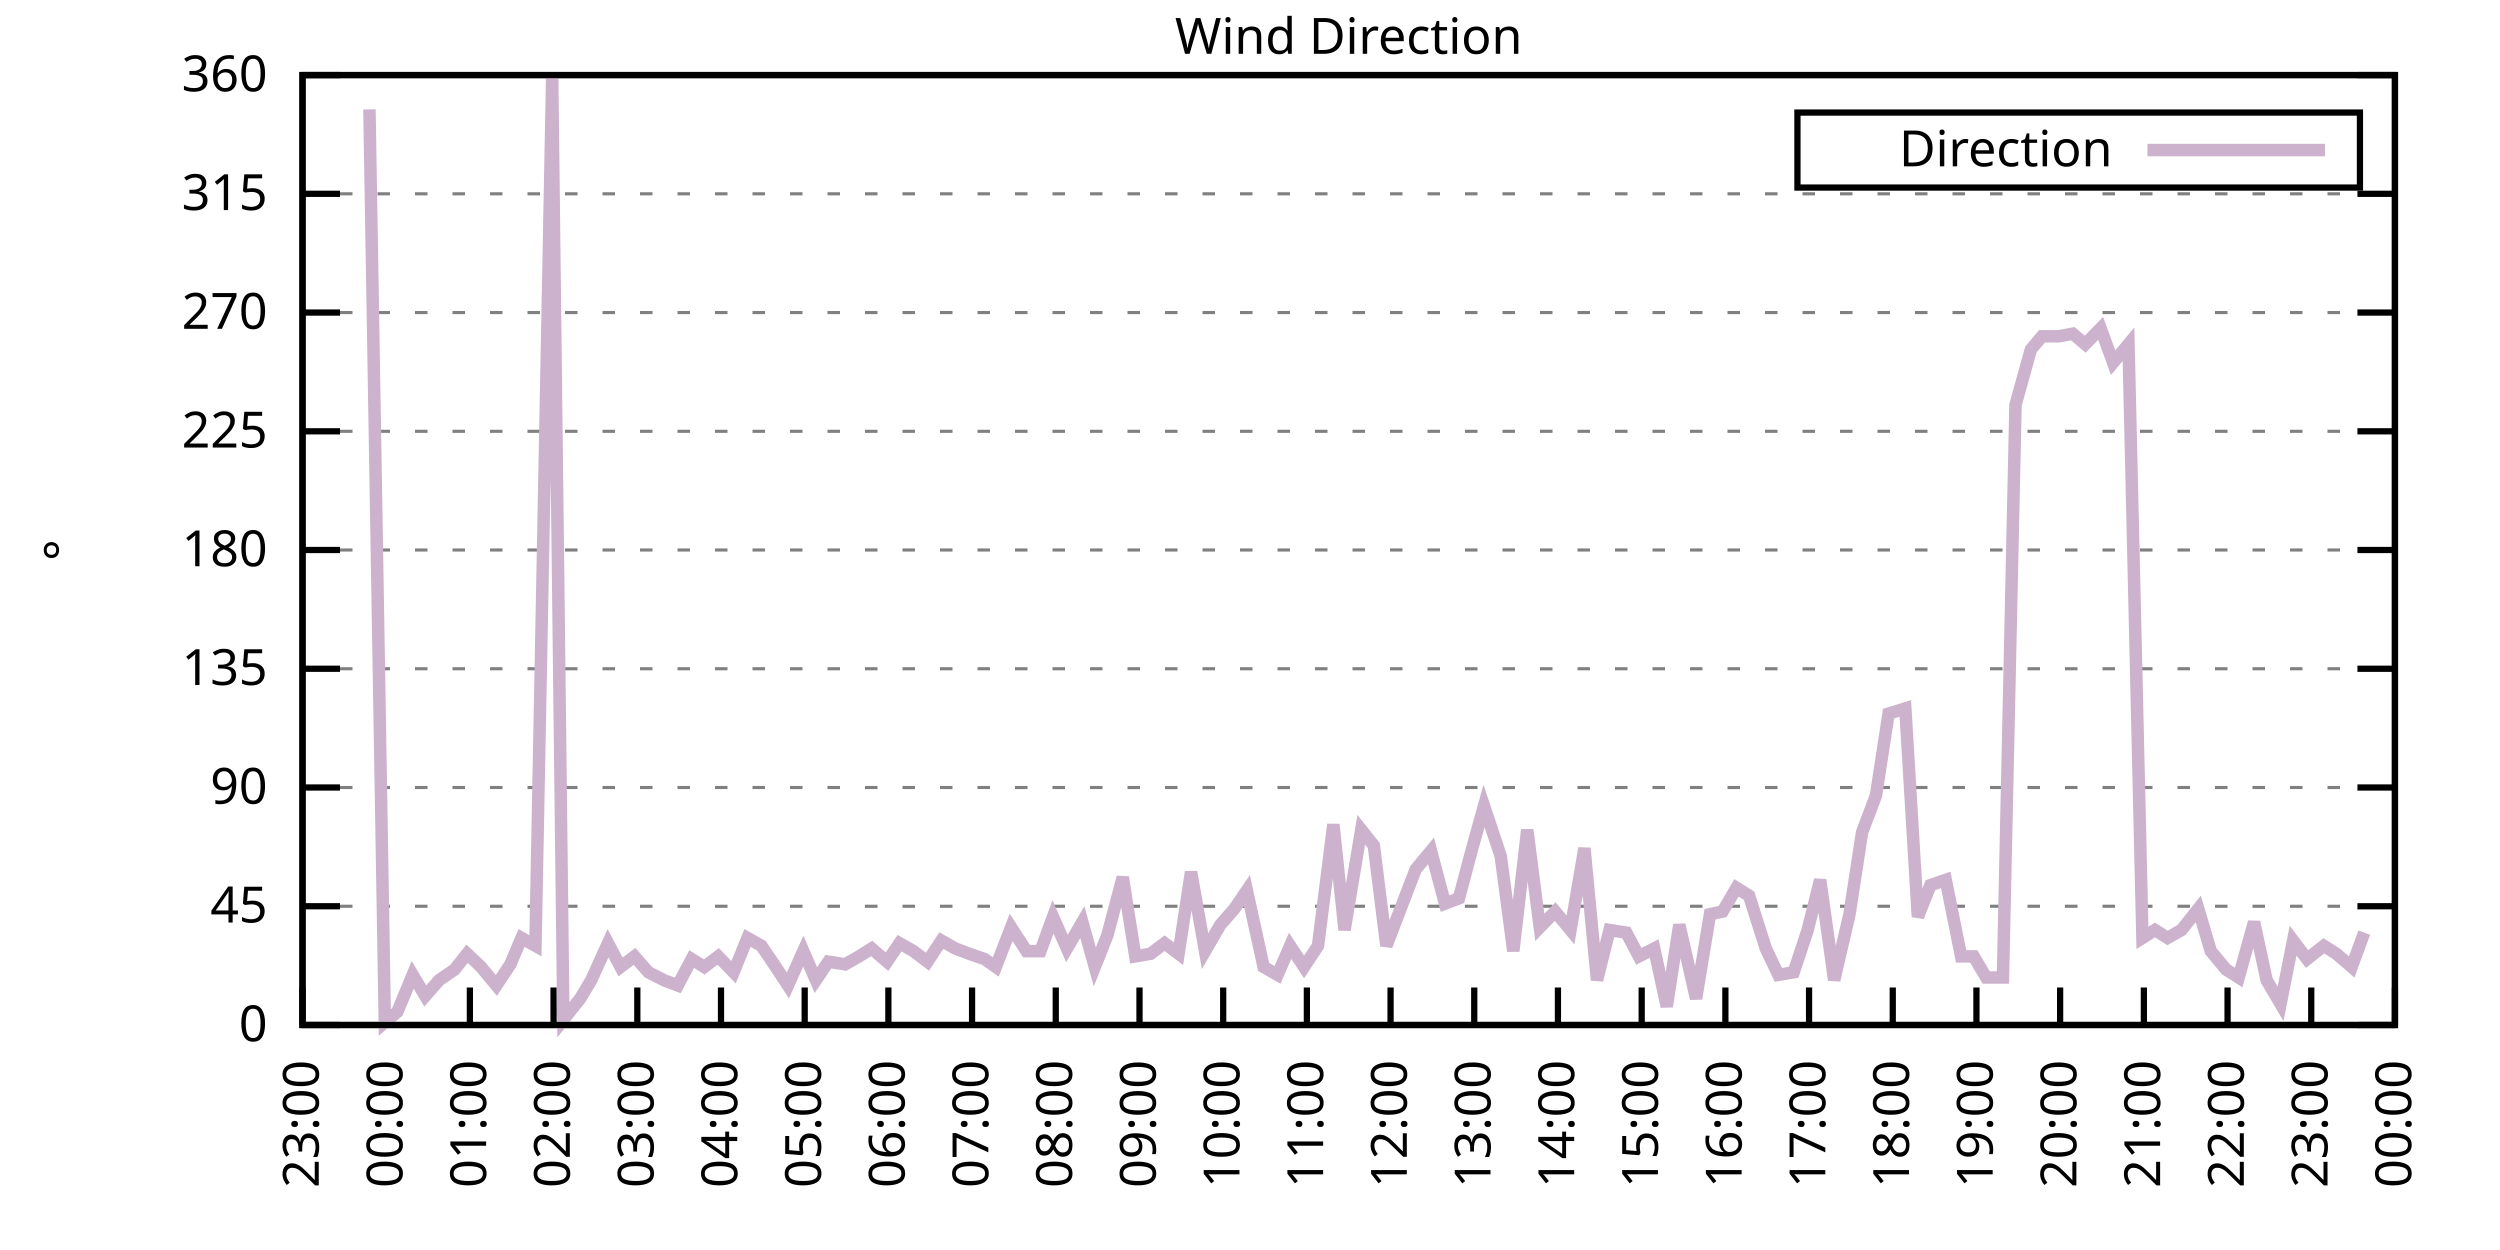
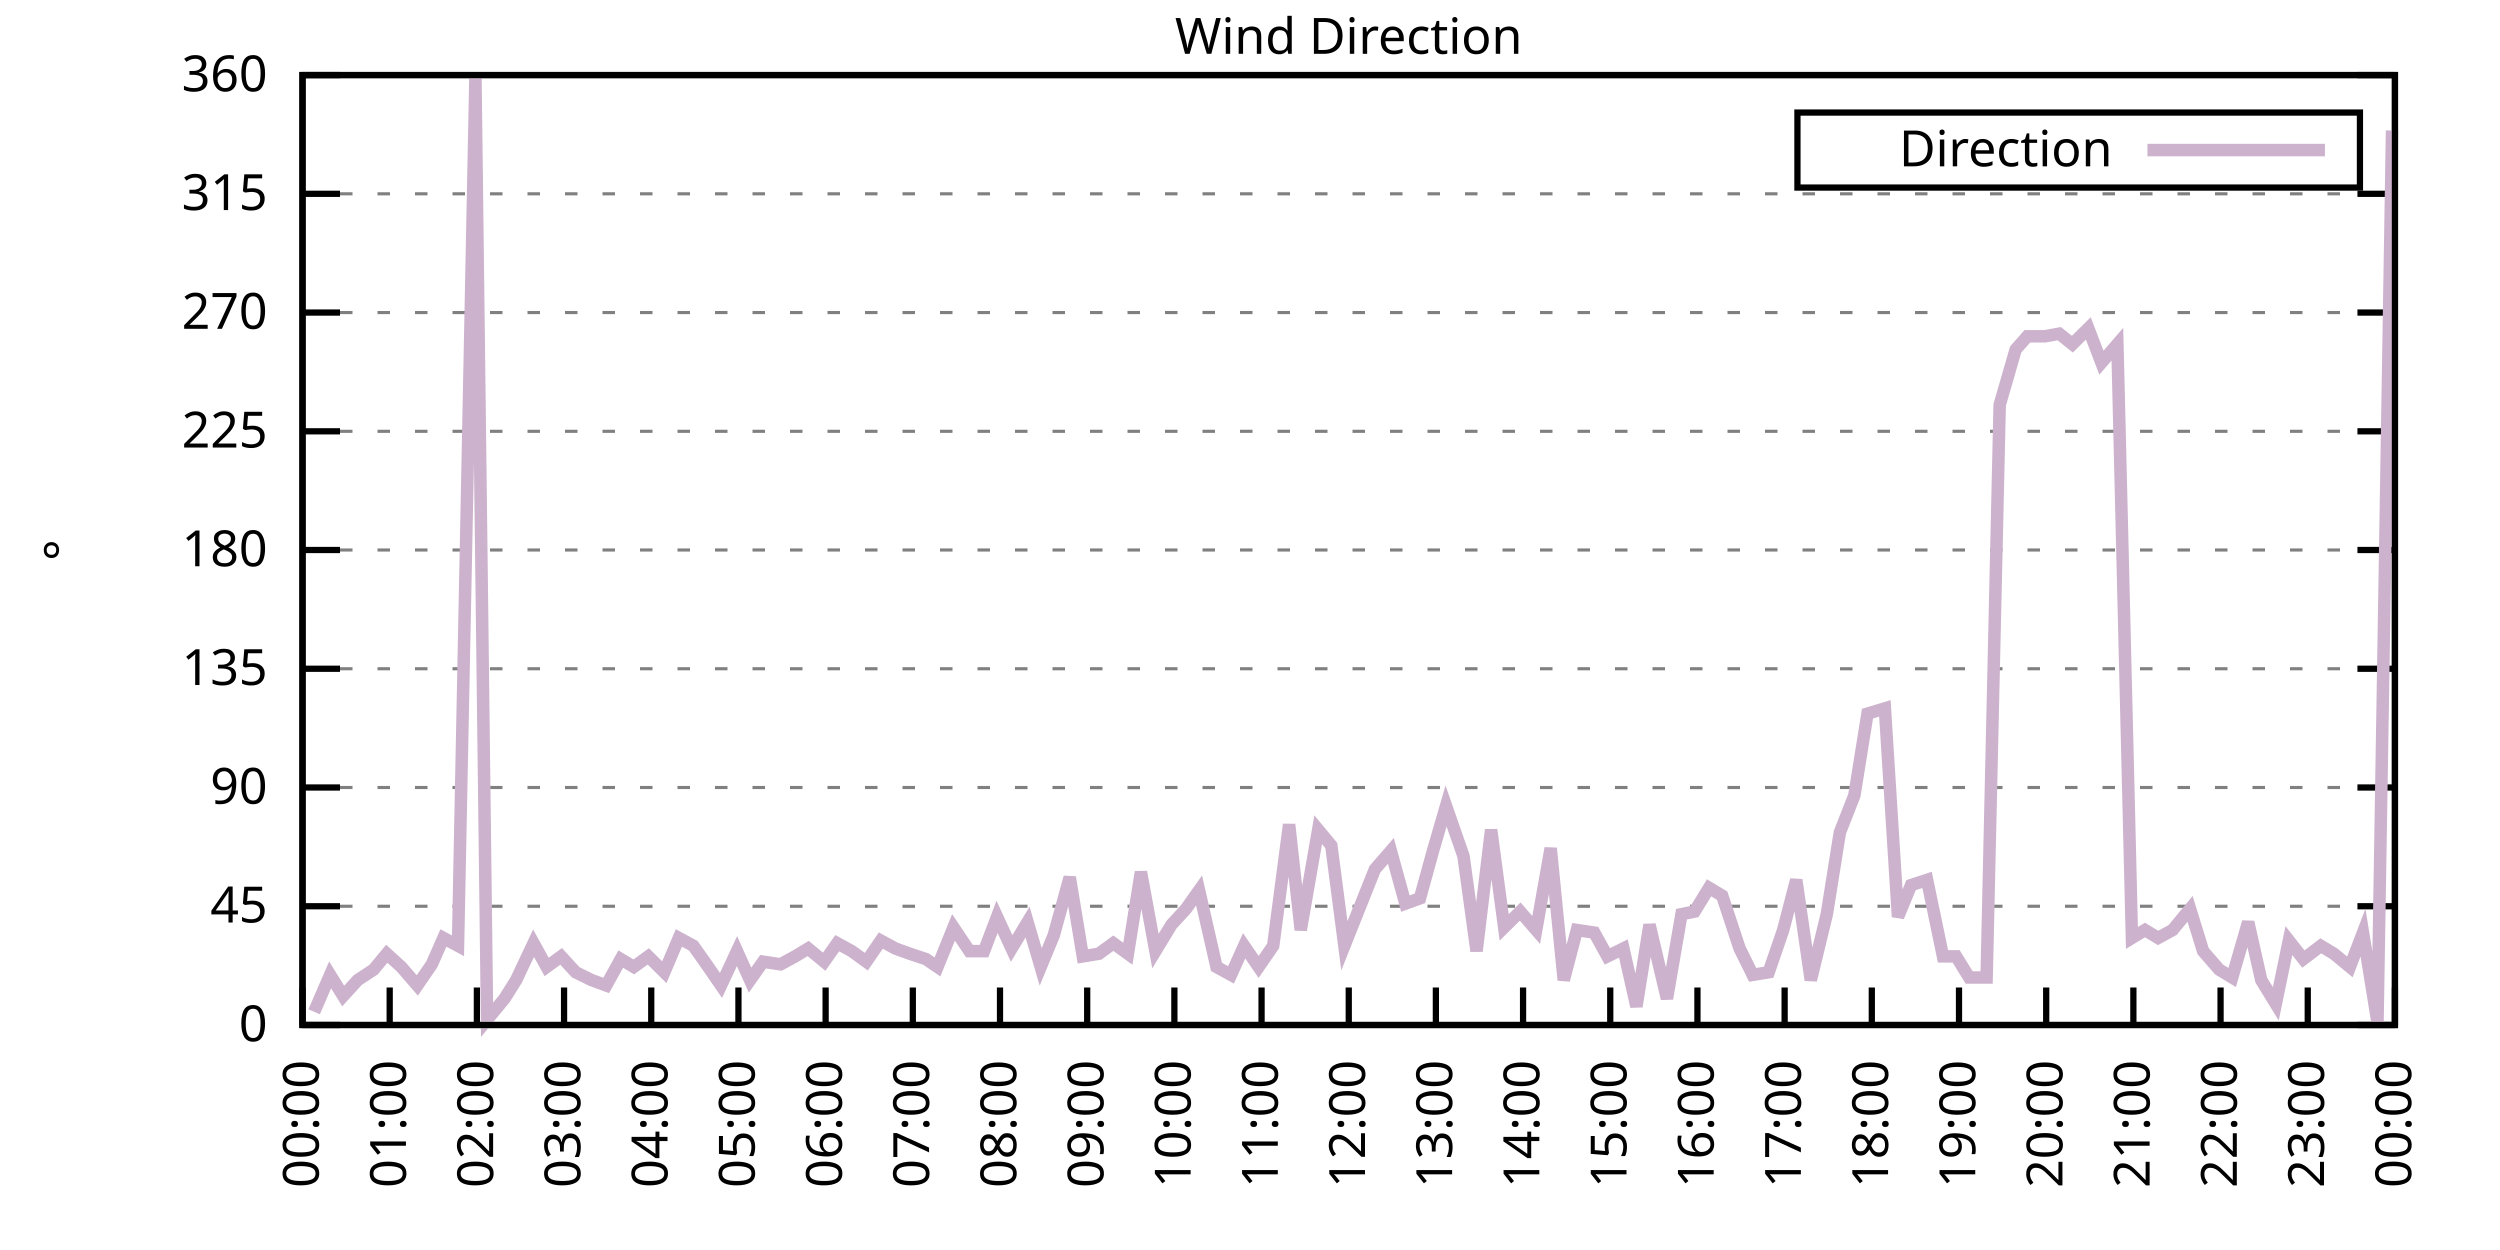
<svg xmlns="http://www.w3.org/2000/svg" xmlns:xlink="http://www.w3.org/1999/xlink" width="400" height="200" viewBox="0 0 400 200">
  <g id="gnuplot_canvas">
    <rect x="0" y="0" width="400" height="200" fill="none" />
    <defs>
      <circle id="gpDot" r="0.5" stroke-width="0.5" stroke="currentColor" />
      <path id="gpPt0" stroke-width="0.333" stroke="currentColor" d="M-1,0 h2 M0,-1 v2" />
      <path id="gpPt1" stroke-width="0.333" stroke="currentColor" d="M-1,-1 L1,1 M1,-1 L-1,1" />
      <path id="gpPt2" stroke-width="0.333" stroke="currentColor" d="M-1,0 L1,0 M0,-1 L0,1 M-1,-1 L1,1 M-1,1 L1,-1" />
      <rect id="gpPt3" stroke-width="0.333" stroke="currentColor" x="-1" y="-1" width="2" height="2" />
      <rect id="gpPt4" stroke-width="0.333" stroke="currentColor" fill="currentColor" x="-1" y="-1" width="2" height="2" />
      <circle id="gpPt5" stroke-width="0.333" stroke="currentColor" cx="0" cy="0" r="1" />
      <use xlink:href="#gpPt5" id="gpPt6" fill="currentColor" stroke="none" />
      <path id="gpPt7" stroke-width="0.333" stroke="currentColor" d="M0,-1.33 L-1.33,0.67 L1.33,0.67 z" />
      <use xlink:href="#gpPt7" id="gpPt8" fill="currentColor" stroke="none" />
      <use xlink:href="#gpPt7" id="gpPt9" stroke="currentColor" transform="rotate(180)" />
      <use xlink:href="#gpPt9" id="gpPt10" fill="currentColor" stroke="none" />
      <use xlink:href="#gpPt3" id="gpPt11" stroke="currentColor" transform="rotate(45)" />
      <use xlink:href="#gpPt11" id="gpPt12" fill="currentColor" stroke="none" />
      <path id="gpPt13" stroke-width="0.333" stroke="currentColor" d="M0,1.330 L1.265,0.411 L0.782,-1.067 L-0.782,-1.076 L-1.265,0.411 z" />
      <use xlink:href="#gpPt13" id="gpPt14" fill="currentColor" stroke="none" />
      <filter id="textbox" filterUnits="objectBoundingBox" x="0" y="0" height="1" width="1">
        <feFlood flood-color="white" flood-opacity="1" result="bgnd" />
        <feComposite in="SourceGraphic" in2="bgnd" operator="atop" />
      </filter>
      <filter id="greybox" filterUnits="objectBoundingBox" x="0" y="0" height="1" width="1">
        <feFlood flood-color="lightgrey" flood-opacity="1" result="grey" />
        <feComposite in="SourceGraphic" in2="grey" operator="atop" />
      </filter>
    </defs>
    <g fill="none" color="white" stroke="currentColor" stroke-width="1.00" stroke-linecap="butt" stroke-linejoin="miter">
</g>
    <g fill="none" color="black" stroke="currentColor" stroke-width="1.00" stroke-linecap="butt" stroke-linejoin="miter">
      <g stroke="none" shape-rendering="crispEdges">
        <polygon fill="rgb(255, 255, 255)" points="48.40,164.00 383.18,164.00 383.18,12.02 48.40,12.02 " />
      </g>
    </g>
    <g fill="none" color="black" stroke="currentColor" stroke-width="1.00" stroke-linecap="butt" stroke-linejoin="miter">
</g>
    <g fill="none" color="black" stroke="black" stroke-width="0.50" stroke-linecap="butt" stroke-linejoin="miter">
</g>
    <g fill="none" color="gray" stroke="currentColor" stroke-width="0.50" stroke-linecap="butt" stroke-linejoin="miter">
      <path stroke="gray" stroke-dasharray="2,4" class="gridline" d="M48.40,164.00 L383.19,164.00  " />
    </g>
    <g fill="none" color="gray" stroke="gray" stroke-width="1.00" stroke-linecap="butt" stroke-linejoin="miter">
</g>
    <g fill="none" color="black" stroke="currentColor" stroke-width="1.00" stroke-linecap="butt" stroke-linejoin="miter">
      <path stroke="black" d="M48.40,164.00 L54.40,164.00 M383.19,164.00 L377.19,164.00  " />
      <g transform="translate(42.80,166.60)" stroke="none" fill="black" font-family="Sans" font-size="8.00" text-anchor="end">
        <text>
          <tspan font-family="Sans"> 0</tspan>
        </text>
      </g>
    </g>
    <g fill="none" color="black" stroke="currentColor" stroke-width="1.00" stroke-linecap="butt" stroke-linejoin="miter">
</g>
    <g fill="none" color="black" stroke="black" stroke-width="0.50" stroke-linecap="butt" stroke-linejoin="miter">
</g>
    <g fill="none" color="gray" stroke="currentColor" stroke-width="0.50" stroke-linecap="butt" stroke-linejoin="miter">
      <path stroke="gray" stroke-dasharray="2,4" class="gridline" d="M48.40,145.00 L383.19,145.00  " />
    </g>
    <g fill="none" color="gray" stroke="gray" stroke-width="1.00" stroke-linecap="butt" stroke-linejoin="miter">
</g>
    <g fill="none" color="black" stroke="currentColor" stroke-width="1.00" stroke-linecap="butt" stroke-linejoin="miter">
      <path stroke="black" d="M48.40,145.00 L54.40,145.00 M383.19,145.00 L377.19,145.00  " />
      <g transform="translate(42.80,147.60)" stroke="none" fill="black" font-family="Sans" font-size="8.00" text-anchor="end">
        <text>
          <tspan font-family="Sans"> 45</tspan>
        </text>
      </g>
    </g>
    <g fill="none" color="black" stroke="currentColor" stroke-width="1.00" stroke-linecap="butt" stroke-linejoin="miter">
</g>
    <g fill="none" color="black" stroke="black" stroke-width="0.50" stroke-linecap="butt" stroke-linejoin="miter">
</g>
    <g fill="none" color="gray" stroke="currentColor" stroke-width="0.50" stroke-linecap="butt" stroke-linejoin="miter">
      <path stroke="gray" stroke-dasharray="2,4" class="gridline" d="M48.40,126.00 L383.19,126.00  " />
    </g>
    <g fill="none" color="gray" stroke="gray" stroke-width="1.00" stroke-linecap="butt" stroke-linejoin="miter">
</g>
    <g fill="none" color="black" stroke="currentColor" stroke-width="1.00" stroke-linecap="butt" stroke-linejoin="miter">
      <path stroke="black" d="M48.40,126.00 L54.40,126.00 M383.19,126.00 L377.19,126.00  " />
      <g transform="translate(42.80,128.60)" stroke="none" fill="black" font-family="Sans" font-size="8.00" text-anchor="end">
        <text>
          <tspan font-family="Sans"> 90</tspan>
        </text>
      </g>
    </g>
    <g fill="none" color="black" stroke="currentColor" stroke-width="1.00" stroke-linecap="butt" stroke-linejoin="miter">
</g>
    <g fill="none" color="black" stroke="black" stroke-width="0.50" stroke-linecap="butt" stroke-linejoin="miter">
</g>
    <g fill="none" color="gray" stroke="currentColor" stroke-width="0.50" stroke-linecap="butt" stroke-linejoin="miter">
      <path stroke="gray" stroke-dasharray="2,4" class="gridline" d="M48.40,107.00 L383.19,107.00  " />
    </g>
    <g fill="none" color="gray" stroke="gray" stroke-width="1.00" stroke-linecap="butt" stroke-linejoin="miter">
</g>
    <g fill="none" color="black" stroke="currentColor" stroke-width="1.00" stroke-linecap="butt" stroke-linejoin="miter">
      <path stroke="black" d="M48.40,107.00 L54.40,107.00 M383.19,107.00 L377.19,107.00  " />
      <g transform="translate(42.80,109.60)" stroke="none" fill="black" font-family="Sans" font-size="8.00" text-anchor="end">
        <text>
          <tspan font-family="Sans"> 135</tspan>
        </text>
      </g>
    </g>
    <g fill="none" color="black" stroke="currentColor" stroke-width="1.00" stroke-linecap="butt" stroke-linejoin="miter">
</g>
    <g fill="none" color="black" stroke="black" stroke-width="0.50" stroke-linecap="butt" stroke-linejoin="miter">
</g>
    <g fill="none" color="gray" stroke="currentColor" stroke-width="0.50" stroke-linecap="butt" stroke-linejoin="miter">
      <path stroke="gray" stroke-dasharray="2,4" class="gridline" d="M48.40,88.00 L383.19,88.00  " />
    </g>
    <g fill="none" color="gray" stroke="gray" stroke-width="1.00" stroke-linecap="butt" stroke-linejoin="miter">
</g>
    <g fill="none" color="black" stroke="currentColor" stroke-width="1.00" stroke-linecap="butt" stroke-linejoin="miter">
      <path stroke="black" d="M48.40,88.00 L54.40,88.00 M383.19,88.00 L377.19,88.00  " />
      <g transform="translate(42.80,90.60)" stroke="none" fill="black" font-family="Sans" font-size="8.00" text-anchor="end">
        <text>
          <tspan font-family="Sans"> 180</tspan>
        </text>
      </g>
    </g>
    <g fill="none" color="black" stroke="currentColor" stroke-width="1.00" stroke-linecap="butt" stroke-linejoin="miter">
</g>
    <g fill="none" color="black" stroke="black" stroke-width="0.50" stroke-linecap="butt" stroke-linejoin="miter">
</g>
    <g fill="none" color="gray" stroke="currentColor" stroke-width="0.50" stroke-linecap="butt" stroke-linejoin="miter">
      <path stroke="gray" stroke-dasharray="2,4" class="gridline" d="M48.40,69.01 L383.19,69.01  " />
    </g>
    <g fill="none" color="gray" stroke="gray" stroke-width="1.00" stroke-linecap="butt" stroke-linejoin="miter">
</g>
    <g fill="none" color="black" stroke="currentColor" stroke-width="1.00" stroke-linecap="butt" stroke-linejoin="miter">
      <path stroke="black" d="M48.40,69.01 L54.40,69.01 M383.19,69.01 L377.19,69.01  " />
      <g transform="translate(42.80,71.61)" stroke="none" fill="black" font-family="Sans" font-size="8.00" text-anchor="end">
        <text>
          <tspan font-family="Sans"> 225</tspan>
        </text>
      </g>
    </g>
    <g fill="none" color="black" stroke="currentColor" stroke-width="1.00" stroke-linecap="butt" stroke-linejoin="miter">
</g>
    <g fill="none" color="black" stroke="black" stroke-width="0.50" stroke-linecap="butt" stroke-linejoin="miter">
</g>
    <g fill="none" color="gray" stroke="currentColor" stroke-width="0.50" stroke-linecap="butt" stroke-linejoin="miter">
      <path stroke="gray" stroke-dasharray="2,4" class="gridline" d="M48.40,50.01 L383.19,50.01  " />
    </g>
    <g fill="none" color="gray" stroke="gray" stroke-width="1.00" stroke-linecap="butt" stroke-linejoin="miter">
</g>
    <g fill="none" color="black" stroke="currentColor" stroke-width="1.00" stroke-linecap="butt" stroke-linejoin="miter">
      <path stroke="black" d="M48.40,50.01 L54.40,50.01 M383.19,50.01 L377.19,50.01  " />
      <g transform="translate(42.80,52.61)" stroke="none" fill="black" font-family="Sans" font-size="8.00" text-anchor="end">
        <text>
          <tspan font-family="Sans"> 270</tspan>
        </text>
      </g>
    </g>
    <g fill="none" color="black" stroke="currentColor" stroke-width="1.00" stroke-linecap="butt" stroke-linejoin="miter">
</g>
    <g fill="none" color="black" stroke="black" stroke-width="0.50" stroke-linecap="butt" stroke-linejoin="miter">
</g>
    <g fill="none" color="gray" stroke="currentColor" stroke-width="0.50" stroke-linecap="butt" stroke-linejoin="miter">
      <path stroke="gray" stroke-dasharray="2,4" class="gridline" d="M48.40,31.01 L383.19,31.01  " />
    </g>
    <g fill="none" color="gray" stroke="gray" stroke-width="1.00" stroke-linecap="butt" stroke-linejoin="miter">
</g>
    <g fill="none" color="black" stroke="currentColor" stroke-width="1.00" stroke-linecap="butt" stroke-linejoin="miter">
      <path stroke="black" d="M48.40,31.01 L54.40,31.01 M383.19,31.01 L377.19,31.01  " />
      <g transform="translate(42.80,33.61)" stroke="none" fill="black" font-family="Sans" font-size="8.00" text-anchor="end">
        <text>
          <tspan font-family="Sans"> 315</tspan>
        </text>
      </g>
    </g>
    <g fill="none" color="black" stroke="currentColor" stroke-width="1.00" stroke-linecap="butt" stroke-linejoin="miter">
</g>
    <g fill="none" color="black" stroke="black" stroke-width="0.50" stroke-linecap="butt" stroke-linejoin="miter">
</g>
    <g fill="none" color="gray" stroke="currentColor" stroke-width="0.50" stroke-linecap="butt" stroke-linejoin="miter">
      <path stroke="gray" stroke-dasharray="2,4" class="gridline" d="M48.40,12.01 L383.19,12.01  " />
    </g>
    <g fill="none" color="gray" stroke="gray" stroke-width="1.00" stroke-linecap="butt" stroke-linejoin="miter">
</g>
    <g fill="none" color="black" stroke="currentColor" stroke-width="1.00" stroke-linecap="butt" stroke-linejoin="miter">
      <path stroke="black" d="M48.40,12.01 L54.40,12.01 M383.19,12.01 L377.19,12.01  " />
      <g transform="translate(42.80,14.61)" stroke="none" fill="black" font-family="Sans" font-size="8.00" text-anchor="end">
        <text>
          <tspan font-family="Sans"> 360</tspan>
        </text>
      </g>
    </g>
    <g fill="none" color="black" stroke="currentColor" stroke-width="1.00" stroke-linecap="butt" stroke-linejoin="miter">
      <path stroke="black" d="M48.40,164.00 L48.40,158.00  " />
      <g transform="translate(51.00,169.60) rotate(270.00)" stroke="none" fill="black" font-family="Sans" font-size="8.00" text-anchor="end">
        <text>
-           <tspan font-family="Sans">23:00</tspan>
-         </text>
-       </g>
-     </g>
-     <g fill="none" color="black" stroke="currentColor" stroke-width="1.00" stroke-linecap="butt" stroke-linejoin="miter">
-       <path stroke="black" d="M61.79,164.00 L61.79,158.00  " />
-       <g transform="translate(64.39,169.60) rotate(270.00)" stroke="none" fill="black" font-family="Sans" font-size="8.00" text-anchor="end">
-         <text>
          <tspan font-family="Sans">00:00</tspan>
        </text>
      </g>
    </g>
    <g fill="none" color="black" stroke="currentColor" stroke-width="1.00" stroke-linecap="butt" stroke-linejoin="miter">
-       <path stroke="black" d="M75.18,164.00 L75.18,158.00  " />
-       <g transform="translate(77.78,169.60) rotate(270.00)" stroke="none" fill="black" font-family="Sans" font-size="8.00" text-anchor="end">
+       <path stroke="black" d="M62.35,164.00 L62.35,158.00  " />
+       <g transform="translate(64.95,169.60) rotate(270.00)" stroke="none" fill="black" font-family="Sans" font-size="8.00" text-anchor="end">
        <text>
          <tspan font-family="Sans">01:00</tspan>
        </text>
      </g>
    </g>
    <g fill="none" color="black" stroke="currentColor" stroke-width="1.00" stroke-linecap="butt" stroke-linejoin="miter">
-       <path stroke="black" d="M88.57,164.00 L88.57,158.00  " />
-       <g transform="translate(91.17,169.60) rotate(270.00)" stroke="none" fill="black" font-family="Sans" font-size="8.00" text-anchor="end">
+       <path stroke="black" d="M76.30,164.00 L76.30,158.00  " />
+       <g transform="translate(78.90,169.60) rotate(270.00)" stroke="none" fill="black" font-family="Sans" font-size="8.00" text-anchor="end">
        <text>
          <tspan font-family="Sans">02:00</tspan>
        </text>
      </g>
    </g>
    <g fill="none" color="black" stroke="currentColor" stroke-width="1.00" stroke-linecap="butt" stroke-linejoin="miter">
-       <path stroke="black" d="M101.97,164.00 L101.97,158.00  " />
-       <g transform="translate(104.57,169.60) rotate(270.00)" stroke="none" fill="black" font-family="Sans" font-size="8.00" text-anchor="end">
+       <path stroke="black" d="M90.25,164.00 L90.25,158.00  " />
+       <g transform="translate(92.85,169.60) rotate(270.00)" stroke="none" fill="black" font-family="Sans" font-size="8.00" text-anchor="end">
        <text>
          <tspan font-family="Sans">03:00</tspan>
        </text>
      </g>
    </g>
    <g fill="none" color="black" stroke="currentColor" stroke-width="1.00" stroke-linecap="butt" stroke-linejoin="miter">
-       <path stroke="black" d="M115.36,164.00 L115.36,158.00  " />
-       <g transform="translate(117.96,169.60) rotate(270.00)" stroke="none" fill="black" font-family="Sans" font-size="8.00" text-anchor="end">
+       <path stroke="black" d="M104.20,164.00 L104.20,158.00  " />
+       <g transform="translate(106.80,169.60) rotate(270.00)" stroke="none" fill="black" font-family="Sans" font-size="8.00" text-anchor="end">
        <text>
          <tspan font-family="Sans">04:00</tspan>
        </text>
      </g>
    </g>
    <g fill="none" color="black" stroke="currentColor" stroke-width="1.00" stroke-linecap="butt" stroke-linejoin="miter">
-       <path stroke="black" d="M128.75,164.00 L128.75,158.00  " />
-       <g transform="translate(131.35,169.60) rotate(270.00)" stroke="none" fill="black" font-family="Sans" font-size="8.00" text-anchor="end">
+       <path stroke="black" d="M118.15,164.00 L118.15,158.00  " />
+       <g transform="translate(120.75,169.60) rotate(270.00)" stroke="none" fill="black" font-family="Sans" font-size="8.00" text-anchor="end">
        <text>
          <tspan font-family="Sans">05:00</tspan>
        </text>
      </g>
    </g>
    <g fill="none" color="black" stroke="currentColor" stroke-width="1.00" stroke-linecap="butt" stroke-linejoin="miter">
-       <path stroke="black" d="M142.14,164.00 L142.14,158.00  " />
-       <g transform="translate(144.74,169.60) rotate(270.00)" stroke="none" fill="black" font-family="Sans" font-size="8.00" text-anchor="end">
+       <path stroke="black" d="M132.10,164.00 L132.10,158.00  " />
+       <g transform="translate(134.70,169.60) rotate(270.00)" stroke="none" fill="black" font-family="Sans" font-size="8.00" text-anchor="end">
        <text>
          <tspan font-family="Sans">06:00</tspan>
        </text>
      </g>
    </g>
    <g fill="none" color="black" stroke="currentColor" stroke-width="1.00" stroke-linecap="butt" stroke-linejoin="miter">
-       <path stroke="black" d="M155.53,164.00 L155.53,158.00  " />
-       <g transform="translate(158.13,169.60) rotate(270.00)" stroke="none" fill="black" font-family="Sans" font-size="8.00" text-anchor="end">
+       <path stroke="black" d="M146.05,164.00 L146.05,158.00  " />
+       <g transform="translate(148.65,169.60) rotate(270.00)" stroke="none" fill="black" font-family="Sans" font-size="8.00" text-anchor="end">
        <text>
          <tspan font-family="Sans">07:00</tspan>
        </text>
      </g>
    </g>
    <g fill="none" color="black" stroke="currentColor" stroke-width="1.00" stroke-linecap="butt" stroke-linejoin="miter">
-       <path stroke="black" d="M168.92,164.00 L168.92,158.00  " />
-       <g transform="translate(171.52,169.60) rotate(270.00)" stroke="none" fill="black" font-family="Sans" font-size="8.00" text-anchor="end">
+       <path stroke="black" d="M160.00,164.00 L160.00,158.00  " />
+       <g transform="translate(162.60,169.60) rotate(270.00)" stroke="none" fill="black" font-family="Sans" font-size="8.00" text-anchor="end">
        <text>
          <tspan font-family="Sans">08:00</tspan>
        </text>
      </g>
    </g>
    <g fill="none" color="black" stroke="currentColor" stroke-width="1.00" stroke-linecap="butt" stroke-linejoin="miter">
-       <path stroke="black" d="M182.32,164.00 L182.32,158.00  " />
-       <g transform="translate(184.92,169.60) rotate(270.00)" stroke="none" fill="black" font-family="Sans" font-size="8.00" text-anchor="end">
+       <path stroke="black" d="M173.95,164.00 L173.95,158.00  " />
+       <g transform="translate(176.55,169.60) rotate(270.00)" stroke="none" fill="black" font-family="Sans" font-size="8.00" text-anchor="end">
        <text>
          <tspan font-family="Sans">09:00</tspan>
        </text>
      </g>
    </g>
    <g fill="none" color="black" stroke="currentColor" stroke-width="1.00" stroke-linecap="butt" stroke-linejoin="miter">
-       <path stroke="black" d="M195.71,164.00 L195.71,158.00  " />
-       <g transform="translate(198.31,169.60) rotate(270.00)" stroke="none" fill="black" font-family="Sans" font-size="8.00" text-anchor="end">
+       <path stroke="black" d="M187.90,164.00 L187.90,158.00  " />
+       <g transform="translate(190.50,169.60) rotate(270.00)" stroke="none" fill="black" font-family="Sans" font-size="8.00" text-anchor="end">
        <text>
          <tspan font-family="Sans">10:00</tspan>
        </text>
      </g>
    </g>
    <g fill="none" color="black" stroke="currentColor" stroke-width="1.00" stroke-linecap="butt" stroke-linejoin="miter">
-       <path stroke="black" d="M209.10,164.00 L209.10,158.00  " />
-       <g transform="translate(211.70,169.60) rotate(270.00)" stroke="none" fill="black" font-family="Sans" font-size="8.00" text-anchor="end">
+       <path stroke="black" d="M201.85,164.00 L201.85,158.00  " />
+       <g transform="translate(204.45,169.60) rotate(270.00)" stroke="none" fill="black" font-family="Sans" font-size="8.00" text-anchor="end">
        <text>
          <tspan font-family="Sans">11:00</tspan>
        </text>
      </g>
    </g>
    <g fill="none" color="black" stroke="currentColor" stroke-width="1.00" stroke-linecap="butt" stroke-linejoin="miter">
-       <path stroke="black" d="M222.49,164.00 L222.49,158.00  " />
-       <g transform="translate(225.09,169.60) rotate(270.00)" stroke="none" fill="black" font-family="Sans" font-size="8.00" text-anchor="end">
+       <path stroke="black" d="M215.80,164.00 L215.80,158.00  " />
+       <g transform="translate(218.40,169.60) rotate(270.00)" stroke="none" fill="black" font-family="Sans" font-size="8.00" text-anchor="end">
        <text>
          <tspan font-family="Sans">12:00</tspan>
        </text>
      </g>
    </g>
    <g fill="none" color="black" stroke="currentColor" stroke-width="1.00" stroke-linecap="butt" stroke-linejoin="miter">
-       <path stroke="black" d="M235.88,164.00 L235.88,158.00  " />
-       <g transform="translate(238.48,169.60) rotate(270.00)" stroke="none" fill="black" font-family="Sans" font-size="8.00" text-anchor="end">
+       <path stroke="black" d="M229.74,164.00 L229.74,158.00  " />
+       <g transform="translate(232.34,169.60) rotate(270.00)" stroke="none" fill="black" font-family="Sans" font-size="8.00" text-anchor="end">
        <text>
          <tspan font-family="Sans">13:00</tspan>
        </text>
      </g>
    </g>
    <g fill="none" color="black" stroke="currentColor" stroke-width="1.00" stroke-linecap="butt" stroke-linejoin="miter">
-       <path stroke="black" d="M249.27,164.00 L249.27,158.00  " />
-       <g transform="translate(251.87,169.60) rotate(270.00)" stroke="none" fill="black" font-family="Sans" font-size="8.00" text-anchor="end">
+       <path stroke="black" d="M243.69,164.00 L243.69,158.00  " />
+       <g transform="translate(246.29,169.60) rotate(270.00)" stroke="none" fill="black" font-family="Sans" font-size="8.00" text-anchor="end">
        <text>
          <tspan font-family="Sans">14:00</tspan>
        </text>
      </g>
    </g>
    <g fill="none" color="black" stroke="currentColor" stroke-width="1.00" stroke-linecap="butt" stroke-linejoin="miter">
-       <path stroke="black" d="M262.67,164.00 L262.67,158.00  " />
-       <g transform="translate(265.27,169.60) rotate(270.00)" stroke="none" fill="black" font-family="Sans" font-size="8.00" text-anchor="end">
+       <path stroke="black" d="M257.64,164.00 L257.64,158.00  " />
+       <g transform="translate(260.24,169.60) rotate(270.00)" stroke="none" fill="black" font-family="Sans" font-size="8.00" text-anchor="end">
        <text>
          <tspan font-family="Sans">15:00</tspan>
        </text>
      </g>
    </g>
    <g fill="none" color="black" stroke="currentColor" stroke-width="1.00" stroke-linecap="butt" stroke-linejoin="miter">
-       <path stroke="black" d="M276.06,164.00 L276.06,158.00  " />
-       <g transform="translate(278.66,169.60) rotate(270.00)" stroke="none" fill="black" font-family="Sans" font-size="8.00" text-anchor="end">
+       <path stroke="black" d="M271.59,164.00 L271.59,158.00  " />
+       <g transform="translate(274.19,169.60) rotate(270.00)" stroke="none" fill="black" font-family="Sans" font-size="8.00" text-anchor="end">
        <text>
          <tspan font-family="Sans">16:00</tspan>
        </text>
      </g>
    </g>
    <g fill="none" color="black" stroke="currentColor" stroke-width="1.00" stroke-linecap="butt" stroke-linejoin="miter">
-       <path stroke="black" d="M289.45,164.00 L289.45,158.00  " />
-       <g transform="translate(292.05,169.60) rotate(270.00)" stroke="none" fill="black" font-family="Sans" font-size="8.00" text-anchor="end">
+       <path stroke="black" d="M285.54,164.00 L285.54,158.00  " />
+       <g transform="translate(288.14,169.60) rotate(270.00)" stroke="none" fill="black" font-family="Sans" font-size="8.00" text-anchor="end">
        <text>
          <tspan font-family="Sans">17:00</tspan>
        </text>
      </g>
    </g>
    <g fill="none" color="black" stroke="currentColor" stroke-width="1.00" stroke-linecap="butt" stroke-linejoin="miter">
-       <path stroke="black" d="M302.84,164.00 L302.84,158.00  " />
-       <g transform="translate(305.44,169.60) rotate(270.00)" stroke="none" fill="black" font-family="Sans" font-size="8.00" text-anchor="end">
+       <path stroke="black" d="M299.49,164.00 L299.49,158.00  " />
+       <g transform="translate(302.09,169.60) rotate(270.00)" stroke="none" fill="black" font-family="Sans" font-size="8.00" text-anchor="end">
        <text>
          <tspan font-family="Sans">18:00</tspan>
        </text>
      </g>
    </g>
    <g fill="none" color="black" stroke="currentColor" stroke-width="1.00" stroke-linecap="butt" stroke-linejoin="miter">
-       <path stroke="black" d="M316.23,164.00 L316.23,158.00  " />
-       <g transform="translate(318.83,169.60) rotate(270.00)" stroke="none" fill="black" font-family="Sans" font-size="8.00" text-anchor="end">
+       <path stroke="black" d="M313.44,164.00 L313.44,158.00  " />
+       <g transform="translate(316.04,169.60) rotate(270.00)" stroke="none" fill="black" font-family="Sans" font-size="8.00" text-anchor="end">
        <text>
          <tspan font-family="Sans">19:00</tspan>
        </text>
      </g>
    </g>
    <g fill="none" color="black" stroke="currentColor" stroke-width="1.00" stroke-linecap="butt" stroke-linejoin="miter">
-       <path stroke="black" d="M329.62,164.00 L329.62,158.00  " />
-       <g transform="translate(332.22,169.60) rotate(270.00)" stroke="none" fill="black" font-family="Sans" font-size="8.00" text-anchor="end">
+       <path stroke="black" d="M327.39,164.00 L327.39,158.00  " />
+       <g transform="translate(329.99,169.60) rotate(270.00)" stroke="none" fill="black" font-family="Sans" font-size="8.00" text-anchor="end">
        <text>
          <tspan font-family="Sans">20:00</tspan>
        </text>
      </g>
    </g>
    <g fill="none" color="black" stroke="currentColor" stroke-width="1.00" stroke-linecap="butt" stroke-linejoin="miter">
-       <path stroke="black" d="M343.02,164.00 L343.02,158.00  " />
-       <g transform="translate(345.62,169.60) rotate(270.00)" stroke="none" fill="black" font-family="Sans" font-size="8.00" text-anchor="end">
+       <path stroke="black" d="M341.34,164.00 L341.34,158.00  " />
+       <g transform="translate(343.94,169.60) rotate(270.00)" stroke="none" fill="black" font-family="Sans" font-size="8.00" text-anchor="end">
        <text>
          <tspan font-family="Sans">21:00</tspan>
        </text>
      </g>
    </g>
    <g fill="none" color="black" stroke="currentColor" stroke-width="1.00" stroke-linecap="butt" stroke-linejoin="miter">
-       <path stroke="black" d="M356.41,164.00 L356.41,158.00  " />
-       <g transform="translate(359.01,169.60) rotate(270.00)" stroke="none" fill="black" font-family="Sans" font-size="8.00" text-anchor="end">
+       <path stroke="black" d="M355.29,164.00 L355.29,158.00  " />
+       <g transform="translate(357.89,169.60) rotate(270.00)" stroke="none" fill="black" font-family="Sans" font-size="8.00" text-anchor="end">
        <text>
          <tspan font-family="Sans">22:00</tspan>
        </text>
      </g>
    </g>
    <g fill="none" color="black" stroke="currentColor" stroke-width="1.00" stroke-linecap="butt" stroke-linejoin="miter">
-       <path stroke="black" d="M369.80,164.00 L369.80,158.00  " />
-       <g transform="translate(372.40,169.60) rotate(270.00)" stroke="none" fill="black" font-family="Sans" font-size="8.00" text-anchor="end">
+       <path stroke="black" d="M369.24,164.00 L369.24,158.00  " />
+       <g transform="translate(371.84,169.60) rotate(270.00)" stroke="none" fill="black" font-family="Sans" font-size="8.00" text-anchor="end">
        <text>
          <tspan font-family="Sans">23:00</tspan>
        </text>
      </g>
    </g>
    <g fill="none" color="black" stroke="currentColor" stroke-width="1.00" stroke-linecap="butt" stroke-linejoin="miter">
      <path stroke="black" d="M383.19,164.00 L383.19,158.00  " />
      <g transform="translate(385.79,169.60) rotate(270.00)" stroke="none" fill="black" font-family="Sans" font-size="8.00" text-anchor="end">
        <text>
          <tspan font-family="Sans">00:00</tspan>
        </text>
      </g>
    </g>
    <g fill="none" color="black" stroke="currentColor" stroke-width="1.00" stroke-linecap="butt" stroke-linejoin="miter">
</g>
    <g fill="none" color="black" stroke="currentColor" stroke-width="1.00" stroke-linecap="butt" stroke-linejoin="miter">
      <path stroke="black" d="M48.40,12.01 L48.40,164.00 L383.19,164.00 L383.19,12.01 L48.40,12.01 Z  " />
    </g>
    <g fill="none" color="black" stroke="currentColor" stroke-width="1.00" stroke-linecap="butt" stroke-linejoin="miter">
</g>
    <g fill="none" color="black" stroke="currentColor" stroke-width="1.00" stroke-linecap="butt" stroke-linejoin="miter">
      <path stroke="black" d="M287.59,30.01 L287.59,18.01 L377.59,18.01 L377.59,30.01 L287.59,30.01 Z  " />
    </g>
    <g id="Wind_direction_plot_1">
      <g fill="none" color="white" stroke="black" stroke-width="2.00" stroke-linecap="butt" stroke-linejoin="miter">
</g>
      <g fill="none" color="black" stroke="currentColor" stroke-width="2.00" stroke-linecap="butt" stroke-linejoin="miter">
        <g transform="translate(337.99,26.61)" stroke="none" fill="black" font-family="Sans" font-size="8.00" text-anchor="end">
          <text>
            <tspan font-family="Sans">Direction</tspan>
          </text>
        </g>
      </g>
      <g fill="none" color="black" stroke="currentColor" stroke-width="2.00" stroke-linecap="butt" stroke-linejoin="miter">
-         <path stroke="rgb(204, 178, 204)" d="M343.59,24.01 L371.99,24.01 M59.11,17.50 L61.57,163.58 L63.58,161.89 L66.03,155.98 L68.04,159.36 L70.27,156.82   L72.73,155.13 L74.74,152.60 L76.97,154.71 L79.42,157.67 L81.66,154.29 L83.44,150.07 L85.67,151.33 L88.35,12.43   L90.14,163.16 L92.82,159.78 L94.60,156.82 L97.28,150.91 L99.29,154.71 L101.52,153.02 L103.75,155.56 L106.21,156.82   L108.44,157.67 L110.67,153.45 L112.68,154.71 L114.91,153.02 L117.37,155.56 L119.60,150.07 L121.83,151.33 L123.84,154.29   L126.07,157.67 L128.53,152.18 L130.54,156.82 L132.54,153.87 L135.22,154.29 L137.45,153.02 L139.46,151.76 L141.92,153.87   L143.93,150.91 L146.16,152.18 L148.39,153.87 L150.62,150.49 L152.85,151.76 L155.09,152.60 L157.54,153.45 L159.33,154.71   L161.78,148.38 L164.24,152.18 L166.47,152.18 L168.48,146.69 L170.71,151.76 L173.17,147.53 L175.17,154.71 L177.18,149.65   L179.64,140.36 L181.65,153.02 L184.10,152.60 L186.33,150.91 L188.57,152.60 L190.57,139.51 L192.81,152.18 L195.26,147.96   L197.49,145.42 L199.50,142.47 L202.18,154.71 L204.41,155.98 L206.42,151.33 L208.65,154.71 L210.88,151.33 L213.34,131.91   L215.13,148.80 L217.80,132.76 L219.81,135.29 L221.82,151.33 L226.51,139.09 L228.96,136.14 L231.20,144.58 L233.43,143.73   L235.44,136.14 L237.44,128.96 L240.12,136.98 L242.13,152.18 L244.36,132.76 L246.37,148.38 L248.83,145.85 L251.28,148.80   L253.51,135.71 L255.52,156.82 L257.53,148.80 L260.21,149.22 L262.22,153.02 L264.67,151.76 L266.68,161.04 L268.69,147.96   L271.37,159.78 L273.60,146.27 L275.61,145.85 L277.84,142.05 L279.85,143.31 L282.53,151.76 L284.54,155.98 L286.99,155.56   L289.23,148.80 L291.23,140.78 L293.47,156.82 L295.92,146.27 L297.93,133.18 L300.16,127.27 L302.17,114.18 L304.85,113.34   L306.86,146.69 L308.87,141.62 L311.32,140.78 L313.78,153.02 L315.79,153.02 L317.79,156.40 L320.47,156.40 L322.48,64.78   L324.94,55.92 L326.72,53.81 L329.40,53.81 L331.63,53.39 L333.64,55.07 L336.10,52.54 L338.10,58.03 L340.56,55.07   L342.79,150.07 L344.80,148.80 L346.81,150.07 L349.04,148.80 L351.72,145.42 L353.73,152.18 L356.18,155.13 L358.19,156.40   L360.65,147.53 L362.66,156.82 L364.89,160.62 L366.90,150.49 L369.13,153.45 L371.81,151.33 L373.82,152.60 L376.27,154.71   L378.28,149.22  " />
+         <path stroke="rgb(204, 178, 204)" d="M343.59,24.01 L371.99,24.01 M50.26,161.89 L52.82,155.98 L54.91,159.36 L57.23,156.82 L59.79,155.13 L61.88,152.60   L64.21,154.71 L66.77,157.67 L69.09,154.29 L70.95,150.07 L73.28,151.33 L76.07,12.43 L77.93,163.16 L80.72,159.78   L82.58,156.82 L85.37,150.91 L87.46,154.71 L89.78,153.02 L92.11,155.56 L94.67,156.82 L96.99,157.67 L99.32,153.45   L101.41,154.71 L103.73,153.02 L106.29,155.56 L108.62,150.07 L110.94,151.33 L113.03,154.29 L115.36,157.67 L117.92,152.18   L120.01,156.82 L122.10,153.87 L124.89,154.29 L127.22,153.02 L129.31,151.76 L131.87,153.87 L133.96,150.91 L136.28,152.18   L138.61,153.87 L140.93,150.49 L143.26,151.76 L145.58,152.60 L148.14,153.45 L150.00,154.71 L152.56,148.38 L155.11,152.18   L157.44,152.18 L159.53,146.69 L161.86,151.76 L164.41,147.53 L166.51,154.71 L168.60,149.65 L171.16,140.36 L173.25,153.02   L175.81,152.60 L178.13,150.91 L180.46,152.60 L182.55,139.51 L184.87,152.18 L187.43,147.96 L189.76,145.42 L191.85,142.47   L194.64,154.71 L196.96,155.98 L199.06,151.33 L201.38,154.71 L203.71,151.33 L206.26,131.91 L208.12,148.80 L210.91,132.76   L213.01,135.29 L215.10,151.33 L219.98,139.09 L222.54,136.14 L224.86,144.58 L227.19,143.73 L229.28,136.14 L231.37,128.96   L234.16,136.98 L236.25,152.18 L238.58,132.76 L240.67,148.38 L243.23,145.85 L245.79,148.80 L248.11,135.71 L250.20,156.82   L252.30,148.80 L255.09,149.22 L257.18,153.02 L259.74,151.76 L261.83,161.04 L263.92,147.96 L266.71,159.78 L269.04,146.27   L271.13,145.85 L273.45,142.05 L275.55,143.31 L278.34,151.76 L280.43,155.98 L282.99,155.56 L285.31,148.80 L287.40,140.78   L289.73,156.82 L292.29,146.27 L294.38,133.18 L296.70,127.27 L298.80,114.18 L301.58,113.34 L303.68,146.69 L305.77,141.62   L308.33,140.78 L310.88,153.02 L312.98,153.02 L315.07,156.40 L317.86,156.40 L319.95,64.78 L322.51,55.92 L324.37,53.81   L327.16,53.81 L329.48,53.39 L331.58,55.07 L334.13,52.54 L336.23,58.03 L338.78,55.07 L341.11,150.07 L343.20,148.80   L345.29,150.07 L347.62,148.80 L350.41,145.42 L352.50,152.18 L355.06,155.13 L357.15,156.40 L359.71,147.53 L361.80,156.82   L364.13,160.62 L366.22,150.49 L368.54,153.45 L371.33,151.33 L373.43,152.60 L375.98,154.71 L378.08,149.22 L380.40,163.58   L382.73,20.88  " />
      </g>
    </g>
    <g fill="none" color="black" stroke="currentColor" stroke-width="2.00" stroke-linecap="butt" stroke-linejoin="miter">
</g>
    <g fill="none" color="black" stroke="black" stroke-width="1.00" stroke-linecap="butt" stroke-linejoin="miter">
</g>
    <g fill="none" color="black" stroke="currentColor" stroke-width="1.00" stroke-linecap="butt" stroke-linejoin="miter">
      <path stroke="black" d="M48.40,12.01 L48.40,164.00 L383.19,164.00 L383.19,12.01 L48.40,12.01 Z  " />
      <g transform="translate(12.80,88.01) rotate(270.00)" stroke="none" fill="black" font-family="Sans" font-size="8.00" text-anchor="middle">
        <text>
          <tspan font-family="Sans">°</tspan>
        </text>
      </g>
    </g>
    <g fill="none" color="black" stroke="currentColor" stroke-width="1.00" stroke-linecap="butt" stroke-linejoin="miter">
</g>
    <g fill="none" color="black" stroke="currentColor" stroke-width="1.00" stroke-linecap="butt" stroke-linejoin="miter">
      <g transform="translate(215.79,8.61)" stroke="none" fill="black" font-family="Sans" font-size="8.00" text-anchor="middle">
        <text>
          <tspan font-family="Sans">Wind Direction</tspan>
        </text>
      </g>
    </g>
    <g fill="none" color="black" stroke="currentColor" stroke-width="1.00" stroke-linecap="butt" stroke-linejoin="miter">
</g>
  </g>
</svg>
